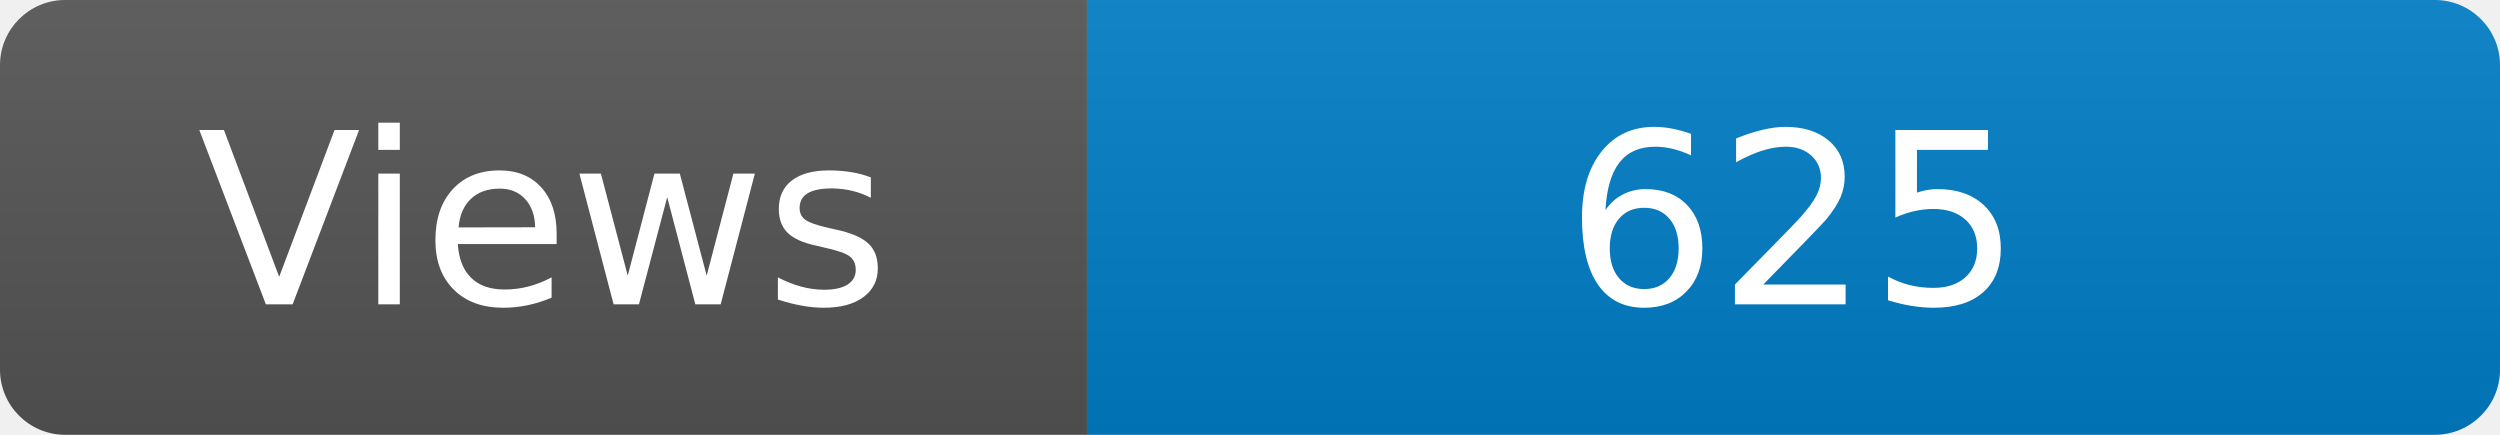
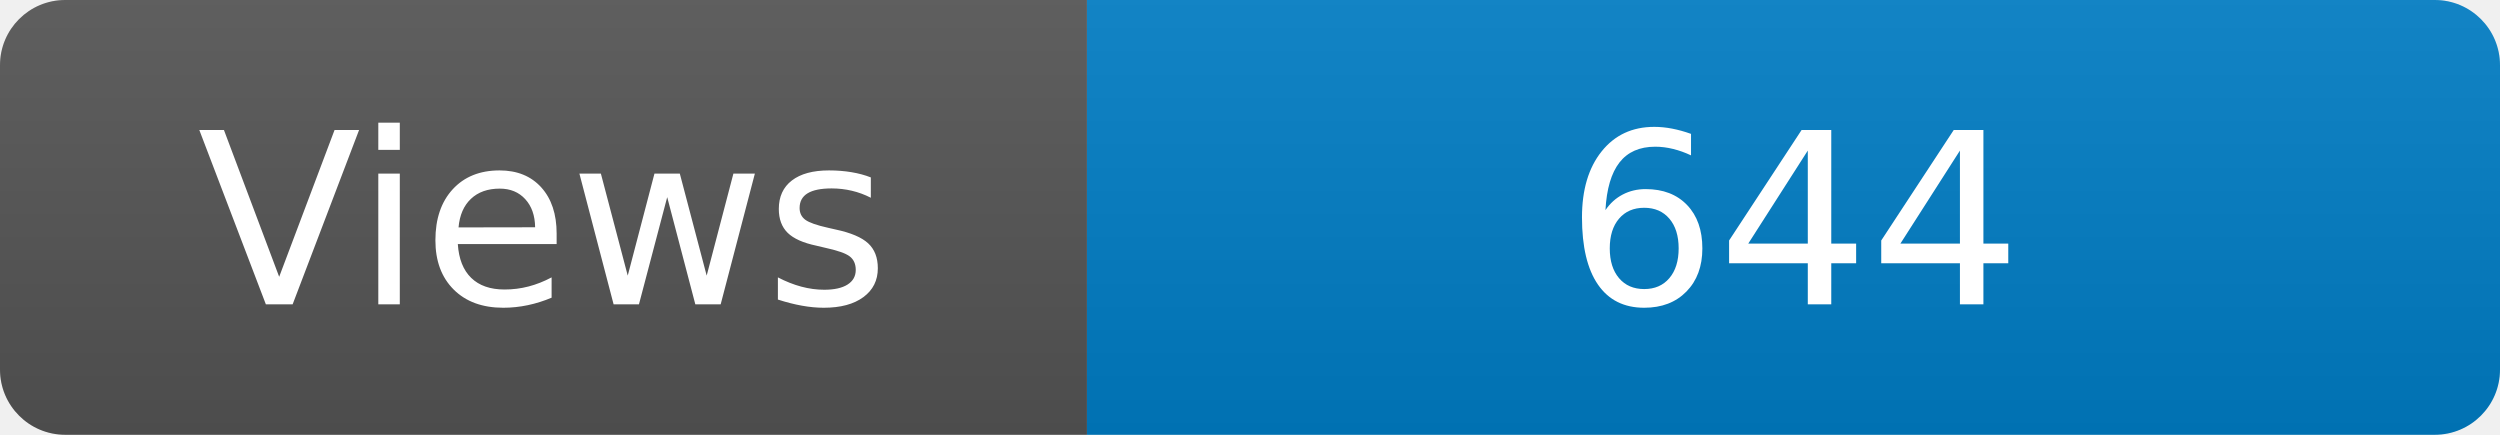
<svg xmlns="http://www.w3.org/2000/svg" width="115" height="20" role="img" aria-label="Maintained?: yes">
  <linearGradient id="s" x2="0" y2="100%">
    <stop offset="0" stop-color="#bbb" stop-opacity=".1" />
    <stop offset="1" stop-opacity=".1" />
  </linearGradient>
  <clipPath id="r">
    <rect width="115" height="20" rx="3" fill="#fff" />
  </clipPath>
  <g clip-path="url(#r)">
    <rect width="50" height="20" fill="#555" />
    <rect x="50" width="160" height="20" fill="#007ec6" />
    <rect width="115" height="20" fill="url(#s)" />
  </g>
  <g fill="#fff" text-anchor="middle" font-family="Verdana,Geneva,DejaVu Sans,sans-serif" font-size="110">
    <text x="250" y="140" transform="scale(.1)" fill="#fff">Views</text>
-     <text x="825" y="140" transform="scale(.1)" fill="#fff">625</text>
+     <text x="825" y="140" transform="scale(.1)" fill="#fff">644</text>
  </g>
</svg>
